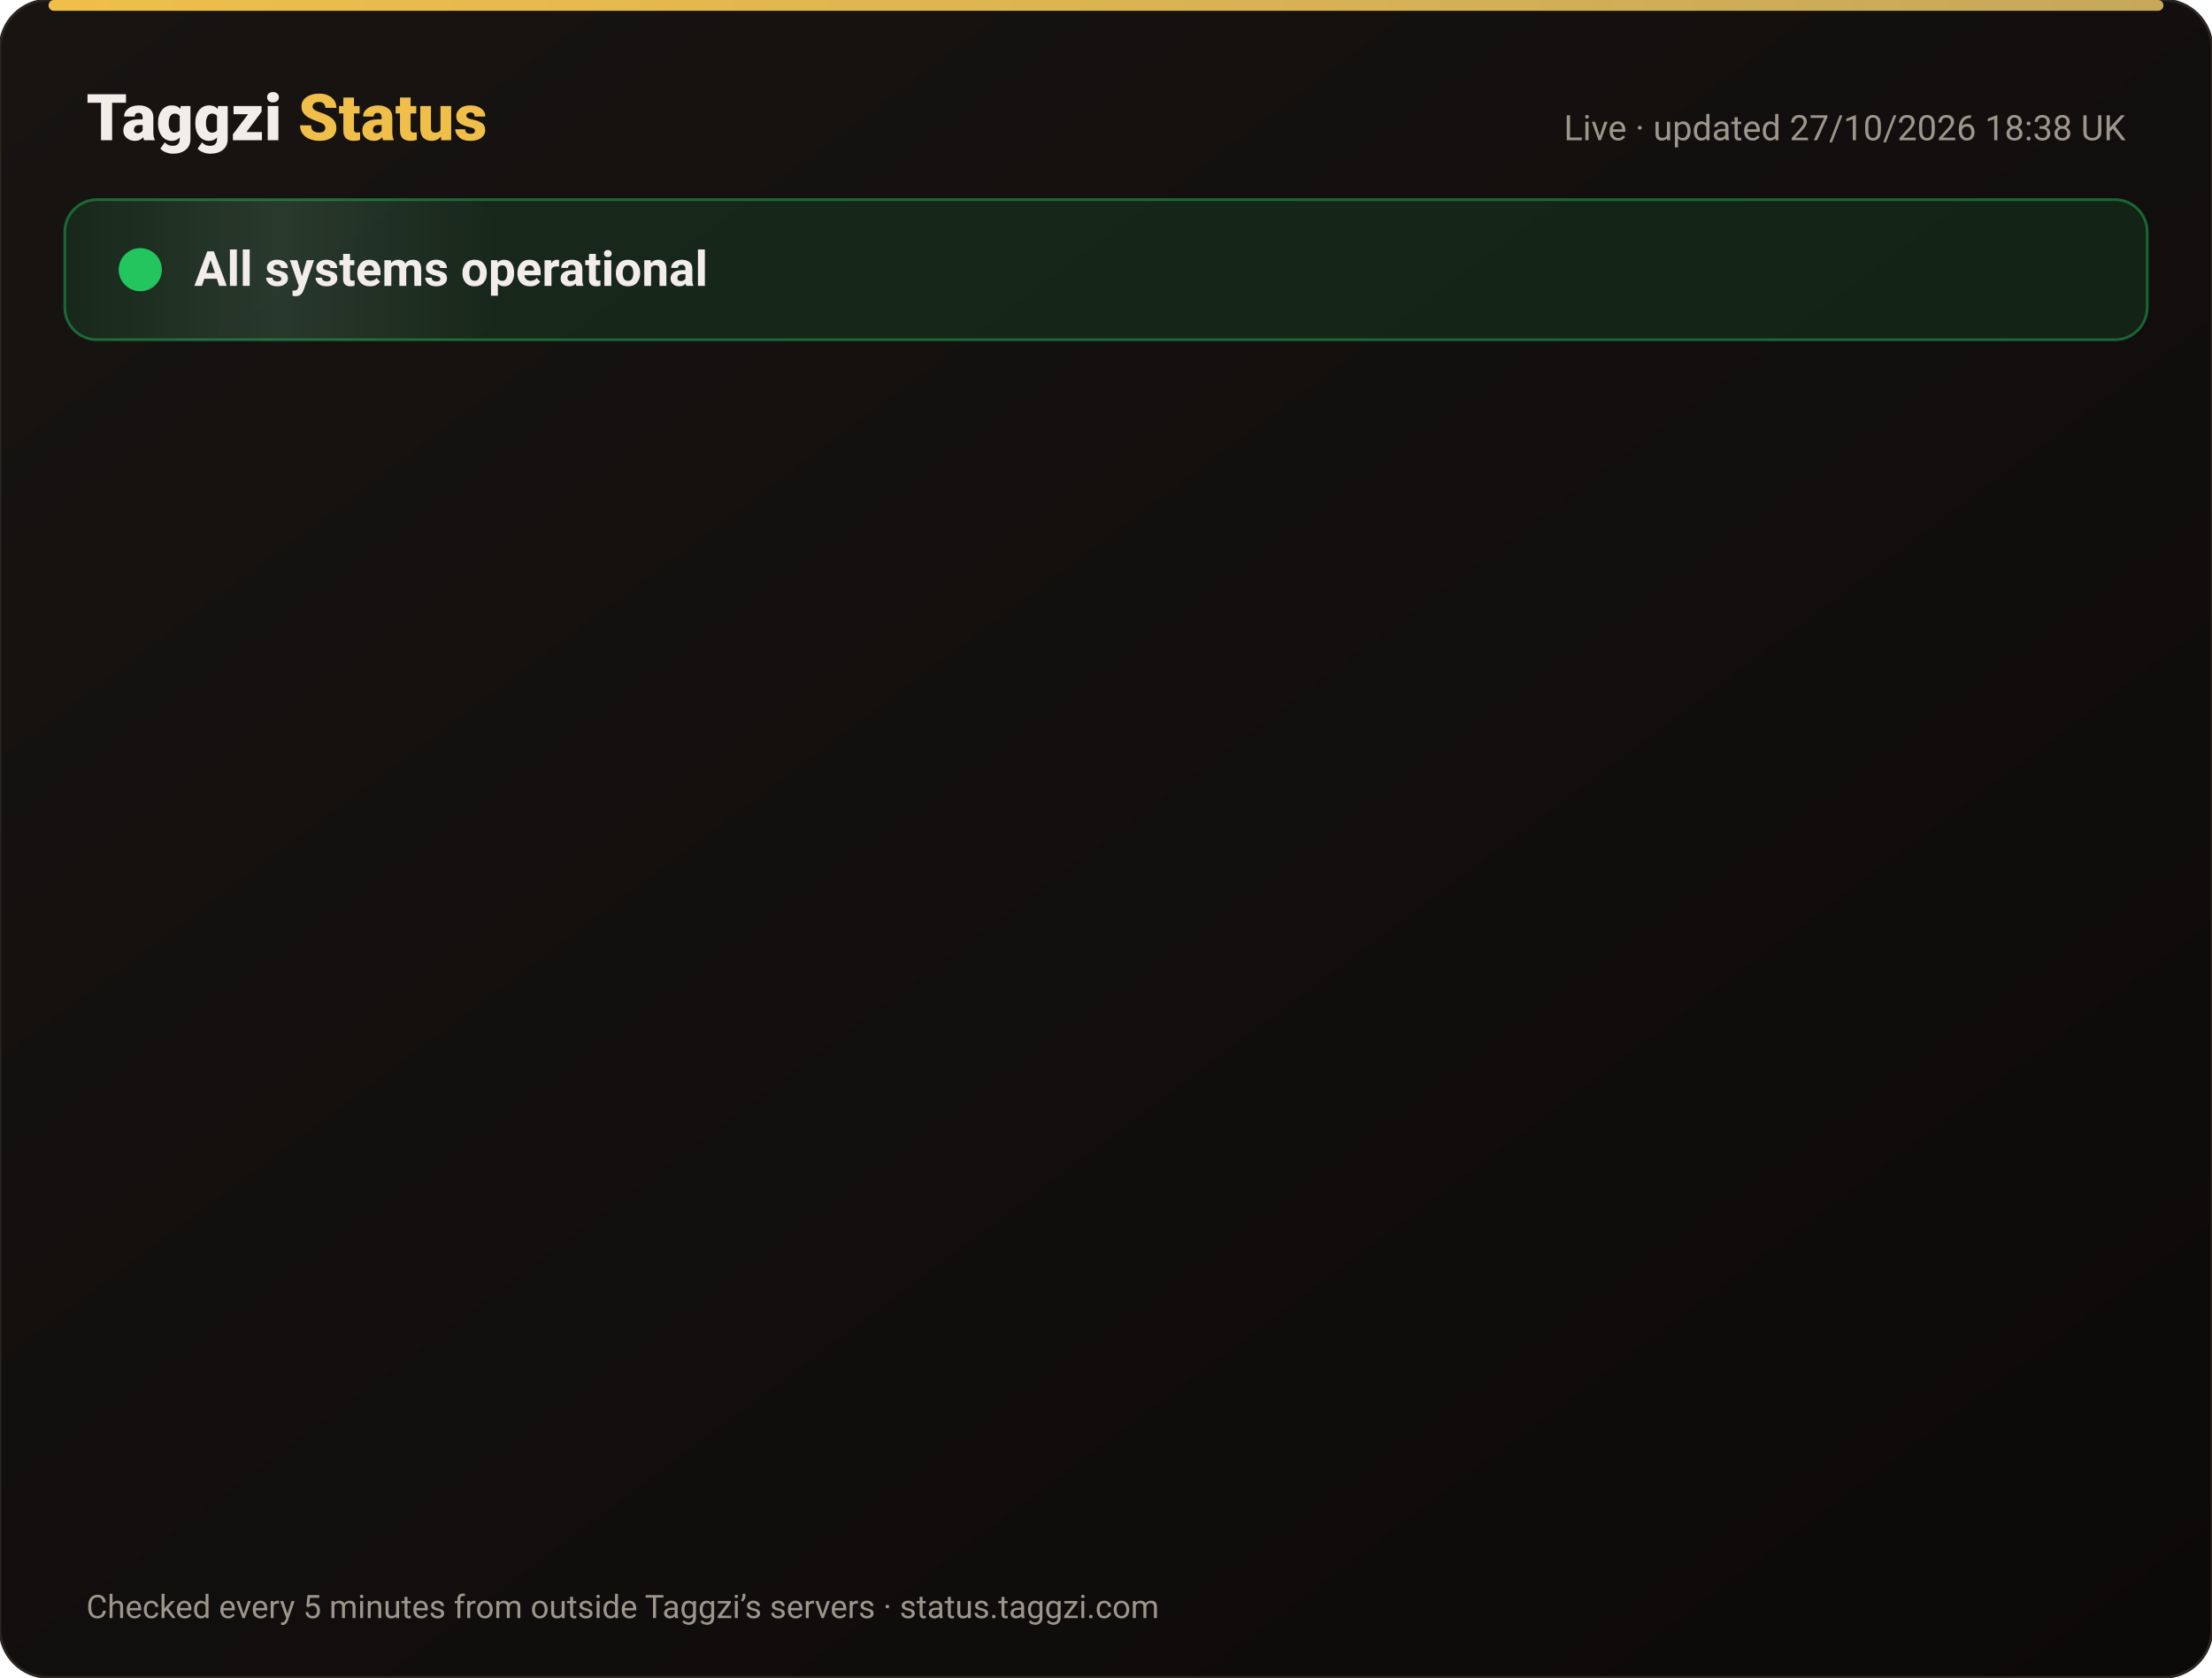
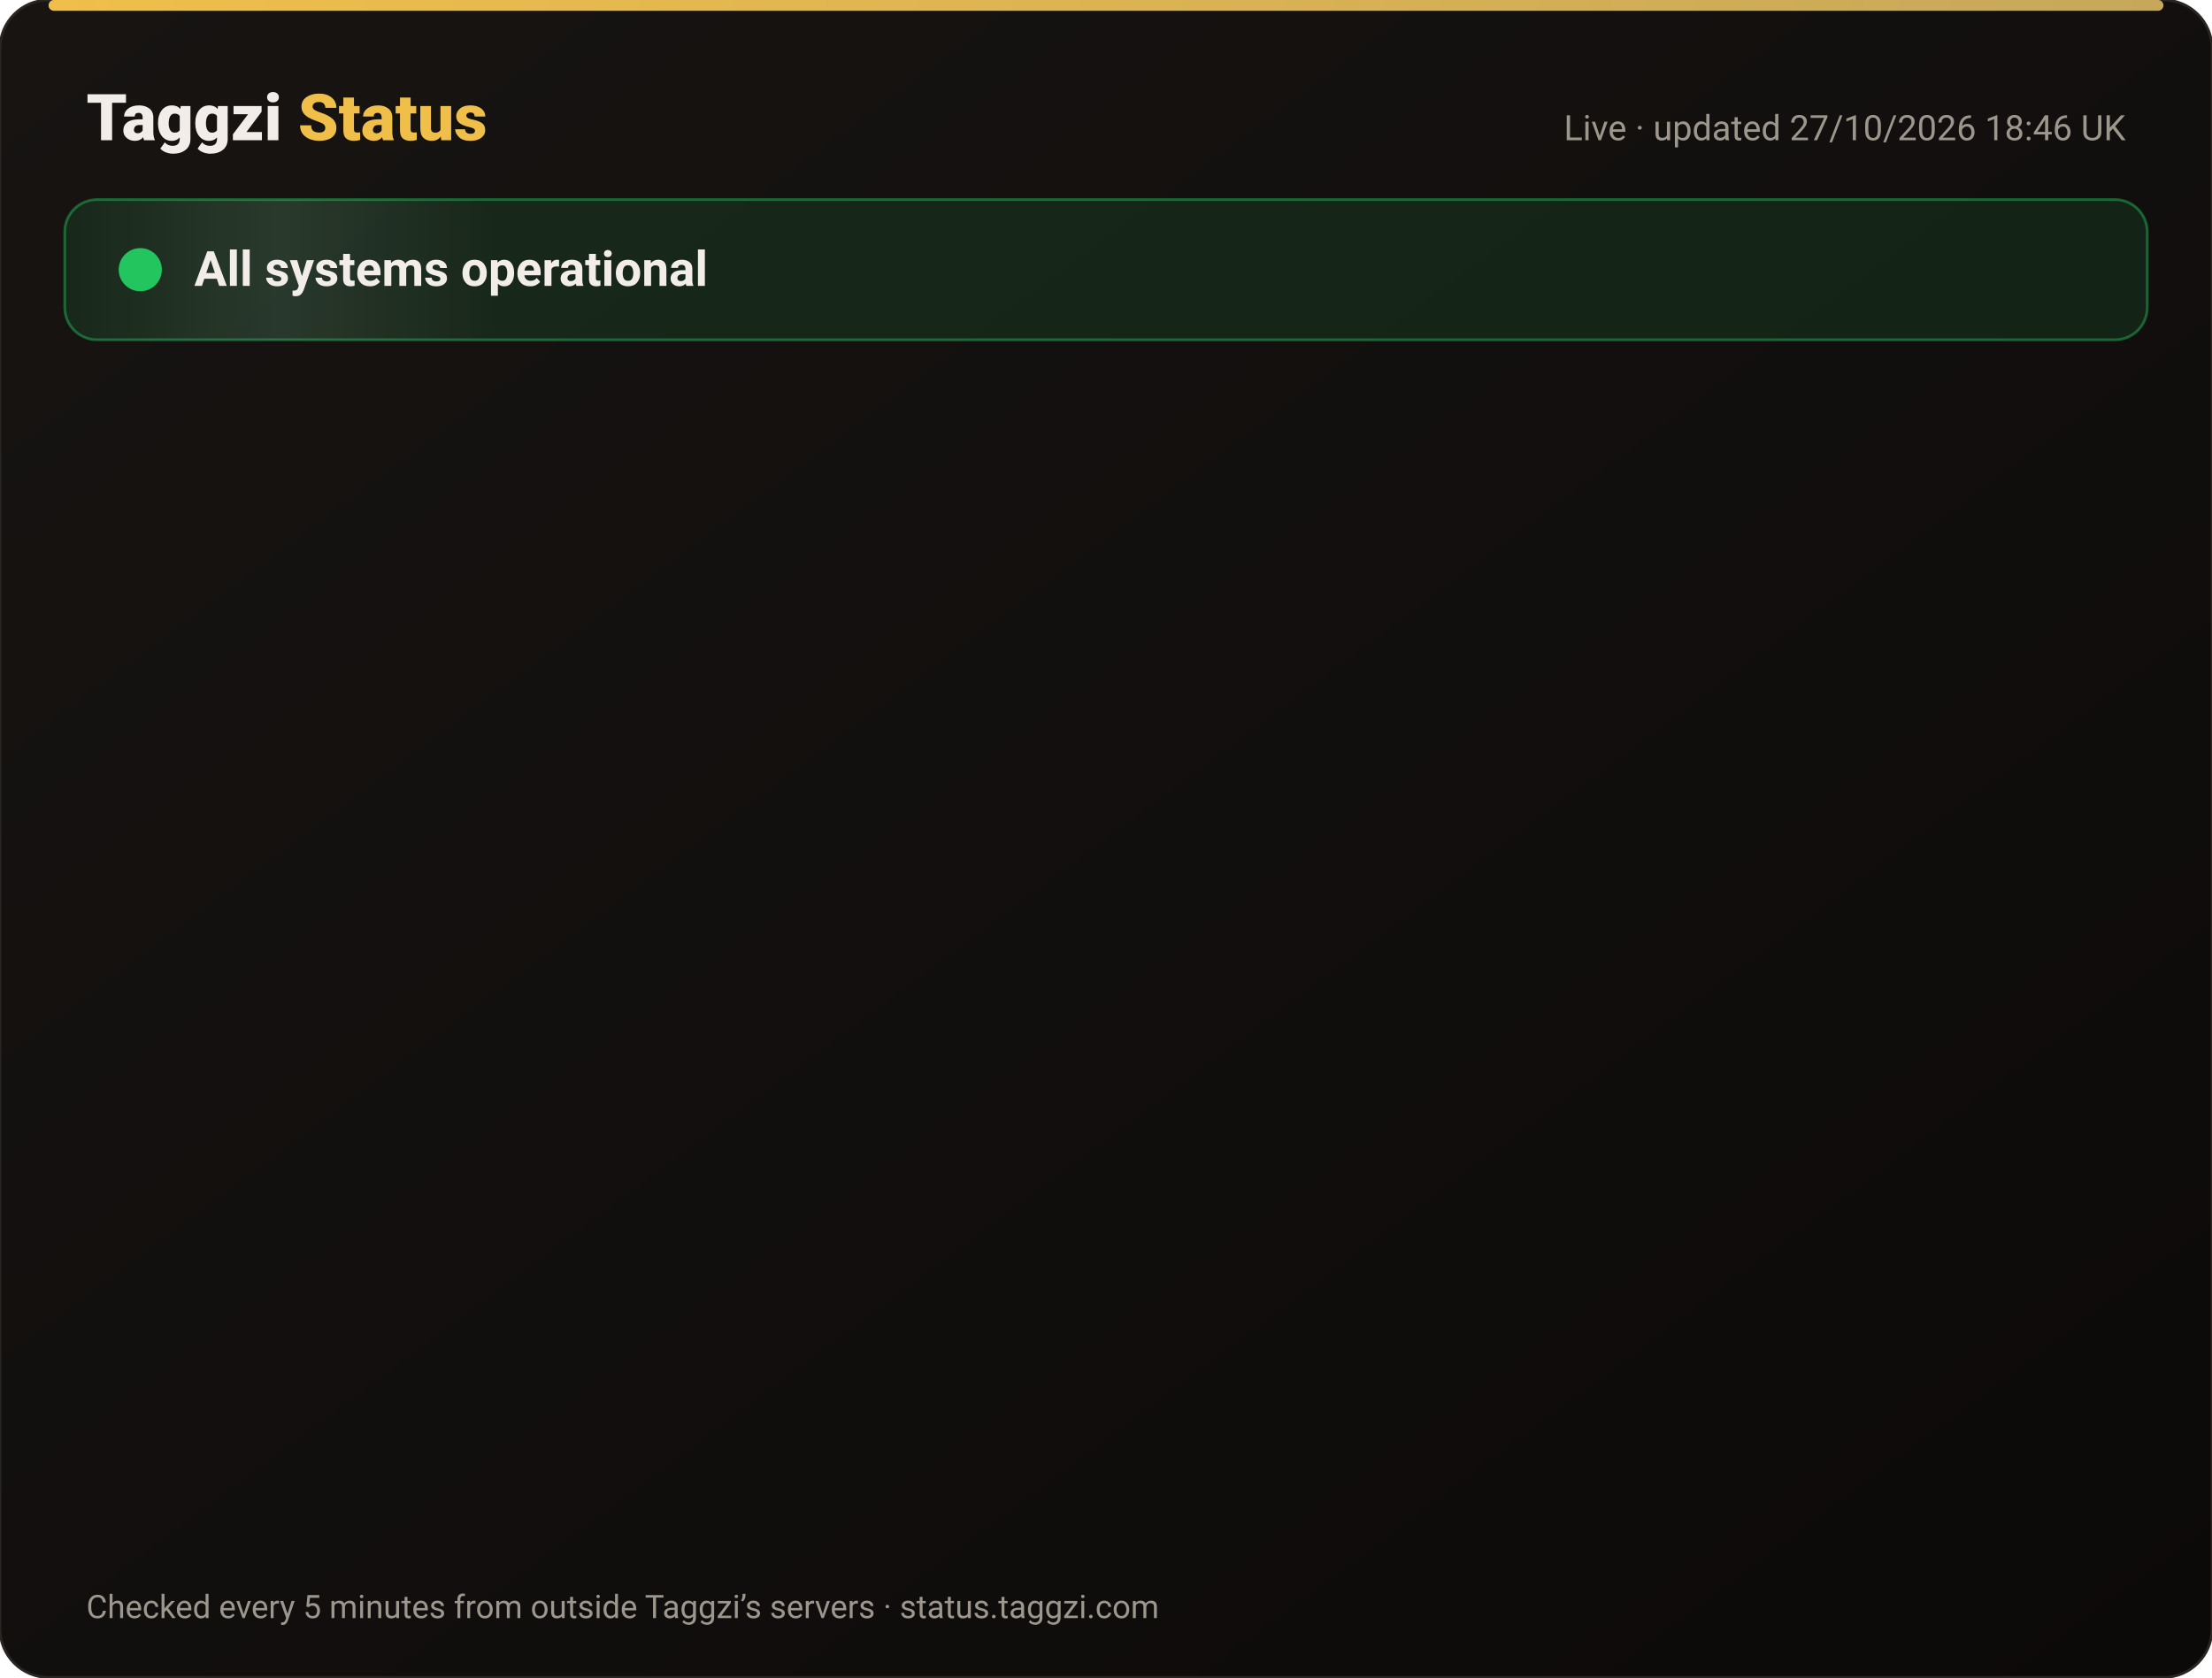
<svg xmlns="http://www.w3.org/2000/svg" width="820" height="622" viewBox="0 0 820 622" font-family="-apple-system,Segoe UI,Roboto,Helvetica,Arial,sans-serif">
  <defs>
    <linearGradient id="bg" x1="0" y1="0" x2="1" y2="1">
      <stop offset="0" stop-color="#171412" />
      <stop offset="1" stop-color="#0C0A09" />
    </linearGradient>
    <linearGradient id="gold" x1="0" x2="1">
      <stop offset="0" stop-color="#F0BF4A" />
      <stop offset="1" stop-color="#c6a85b" />
    </linearGradient>
    <linearGradient id="shine" x1="0" x2="1">
      <stop offset="0" stop-color="#fff" stop-opacity="0" />
      <stop offset=".5" stop-color="#fff" stop-opacity=".08" />
      <stop offset="1" stop-color="#fff" stop-opacity="0" />
    </linearGradient>
  </defs>
  <rect width="820" height="622" rx="18" fill="url(#bg)" stroke="#2a2521" />
  <rect x="18" y="0" width="784" height="4" rx="2" fill="url(#gold)" />
  <text x="32" y="52" font-size="24" font-weight="800" fill="#F2EDE8">Taggzi <tspan fill="#F0BF4A">Status</tspan>
  </text>
-   <text x="788" y="52" font-size="13" fill="#9C968C" text-anchor="end">Live · updated 27/10/2026 18:38 UK</text>
+   <text x="788" y="52" font-size="13" fill="#9C968C" text-anchor="end">Live · updated 27/10/2026 18:46 UK</text>
  <rect x="24" y="74" width="772" height="52" rx="12" fill="#22c55e" fill-opacity=".12" stroke="#22c55e" stroke-opacity=".45" />
  <rect x="24" y="74" width="160" height="52" rx="12" fill="url(#shine)">
    <animate attributeName="x" from="-160" to="820" dur="4s" repeatCount="indefinite" />
  </rect>
  <circle cx="52" cy="100" r="7" fill="#22c55e" />
  <circle cx="52" cy="100" r="7" fill="none" stroke="#22c55e" stroke-width="2">
    <animate attributeName="r" values="7;15;7" dur="2s" repeatCount="indefinite" />
    <animate attributeName="opacity" values=".9;0;.9" dur="2s" repeatCount="indefinite" />
  </circle>
  <text x="72" y="106" font-size="18" font-weight="700" fill="#F2EDE8">All systems operational</text>
  <g opacity="0">
    <animate attributeName="opacity" from="0" to="1" begin="0.00s" dur=".6s" fill="freeze" />
    <line x1="32" y1="188" x2="788" y2="188" stroke="#2a2521" />
    <circle cx="44" cy="166" r="6" fill="#22c55e">
      <animate attributeName="opacity" values="1;.45;1" dur="2.4s" begin="0.00s" repeatCount="indefinite" />
    </circle>
    <text x="62" y="171" font-size="15" font-weight="650" fill="#F2EDE8">Website</text>
    <text x="630" y="171" font-size="13" fill="#9C968C" text-anchor="end">99.98% uptime</text>
    <rect x="648" y="154" width="140" height="24" rx="12" fill="#22c55e" fill-opacity=".14" stroke="#22c55e" stroke-opacity=".5" />
    <text x="718" y="171" font-size="12" font-weight="700" fill="#22c55e" text-anchor="middle">Operational</text>
  </g>
  <g opacity="0">
    <animate attributeName="opacity" from="0" to="1" begin="0.15s" dur=".6s" fill="freeze" />
    <line x1="32" y1="234" x2="788" y2="234" stroke="#2a2521" />
    <circle cx="44" cy="212" r="6" fill="#22c55e">
      <animate attributeName="opacity" values="1;.45;1" dur="2.4s" begin="0.15s" repeatCount="indefinite" />
    </circle>
    <text x="62" y="217" font-size="15" font-weight="650" fill="#F2EDE8">Tag scans</text>
    <text x="630" y="217" font-size="13" fill="#9C968C" text-anchor="end">99.98% uptime</text>
    <rect x="648" y="200" width="140" height="24" rx="12" fill="#22c55e" fill-opacity=".14" stroke="#22c55e" stroke-opacity=".5" />
    <text x="718" y="217" font-size="12" font-weight="700" fill="#22c55e" text-anchor="middle">Operational</text>
  </g>
  <g opacity="0">
    <animate attributeName="opacity" from="0" to="1" begin="0.30s" dur=".6s" fill="freeze" />
    <line x1="32" y1="280" x2="788" y2="280" stroke="#2a2521" />
    <circle cx="44" cy="258" r="6" fill="#22c55e">
      <animate attributeName="opacity" values="1;.45;1" dur="2.4s" begin="0.30s" repeatCount="indefinite" />
    </circle>
    <text x="62" y="263" font-size="15" font-weight="650" fill="#F2EDE8">Manual tag lookup</text>
    <text x="630" y="263" font-size="13" fill="#9C968C" text-anchor="end">99.98% uptime</text>
    <rect x="648" y="246" width="140" height="24" rx="12" fill="#22c55e" fill-opacity=".14" stroke="#22c55e" stroke-opacity=".5" />
    <text x="718" y="263" font-size="12" font-weight="700" fill="#22c55e" text-anchor="middle">Operational</text>
  </g>
  <g opacity="0">
    <animate attributeName="opacity" from="0" to="1" begin="0.45s" dur=".6s" fill="freeze" />
    <line x1="32" y1="326" x2="788" y2="326" stroke="#2a2521" />
    <circle cx="44" cy="304" r="6" fill="#22c55e">
      <animate attributeName="opacity" values="1;.45;1" dur="2.4s" begin="0.45s" repeatCount="indefinite" />
    </circle>
    <text x="62" y="309" font-size="15" font-weight="650" fill="#F2EDE8">App &amp; login</text>
    <text x="630" y="309" font-size="13" fill="#9C968C" text-anchor="end">99.98% uptime</text>
    <rect x="648" y="292" width="140" height="24" rx="12" fill="#22c55e" fill-opacity=".14" stroke="#22c55e" stroke-opacity=".5" />
    <text x="718" y="309" font-size="12" font-weight="700" fill="#22c55e" text-anchor="middle">Operational</text>
  </g>
  <g opacity="0">
    <animate attributeName="opacity" from="0" to="1" begin="0.60s" dur=".6s" fill="freeze" />
    <line x1="32" y1="372" x2="788" y2="372" stroke="#2a2521" />
    <circle cx="44" cy="350" r="6" fill="#22c55e">
      <animate attributeName="opacity" values="1;.45;1" dur="2.4s" begin="0.60s" repeatCount="indefinite" />
    </circle>
    <text x="62" y="355" font-size="15" font-weight="650" fill="#F2EDE8">Community alerts</text>
    <text x="630" y="355" font-size="13" fill="#9C968C" text-anchor="end">99.98% uptime</text>
    <rect x="648" y="338" width="140" height="24" rx="12" fill="#22c55e" fill-opacity=".14" stroke="#22c55e" stroke-opacity=".5" />
    <text x="718" y="355" font-size="12" font-weight="700" fill="#22c55e" text-anchor="middle">Operational</text>
  </g>
  <g opacity="0">
    <animate attributeName="opacity" from="0" to="1" begin="0.75s" dur=".6s" fill="freeze" />
    <line x1="32" y1="418" x2="788" y2="418" stroke="#2a2521" />
    <circle cx="44" cy="396" r="6" fill="#22c55e">
      <animate attributeName="opacity" values="1;.45;1" dur="2.4s" begin="0.75s" repeatCount="indefinite" />
    </circle>
    <text x="62" y="401" font-size="15" font-weight="650" fill="#F2EDE8">Private calling</text>
    <text x="630" y="401" font-size="13" fill="#9C968C" text-anchor="end">99.98% uptime</text>
    <rect x="648" y="384" width="140" height="24" rx="12" fill="#22c55e" fill-opacity=".14" stroke="#22c55e" stroke-opacity=".5" />
    <text x="718" y="401" font-size="12" font-weight="700" fill="#22c55e" text-anchor="middle">Operational</text>
  </g>
  <g opacity="0">
    <animate attributeName="opacity" from="0" to="1" begin="0.90s" dur=".6s" fill="freeze" />
    <line x1="32" y1="464" x2="788" y2="464" stroke="#2a2521" />
    <circle cx="44" cy="442" r="6" fill="#22c55e">
      <animate attributeName="opacity" values="1;.45;1" dur="2.4s" begin="0.90s" repeatCount="indefinite" />
    </circle>
    <text x="62" y="447" font-size="15" font-weight="650" fill="#F2EDE8">Payments</text>
    <text x="630" y="447" font-size="13" fill="#9C968C" text-anchor="end">99.96% uptime</text>
    <rect x="648" y="430" width="140" height="24" rx="12" fill="#22c55e" fill-opacity=".14" stroke="#22c55e" stroke-opacity=".5" />
    <text x="718" y="447" font-size="12" font-weight="700" fill="#22c55e" text-anchor="middle">Operational</text>
  </g>
  <g opacity="0">
    <animate attributeName="opacity" from="0" to="1" begin="1.05s" dur=".6s" fill="freeze" />
    <line x1="32" y1="510" x2="788" y2="510" stroke="#2a2521" />
    <circle cx="44" cy="488" r="6" fill="#22c55e">
      <animate attributeName="opacity" values="1;.45;1" dur="2.4s" begin="1.05s" repeatCount="indefinite" />
    </circle>
    <text x="62" y="493" font-size="15" font-weight="650" fill="#F2EDE8">Email &amp; support</text>
    <text x="630" y="493" font-size="13" fill="#9C968C" text-anchor="end">99.98% uptime</text>
    <rect x="648" y="476" width="140" height="24" rx="12" fill="#22c55e" fill-opacity=".14" stroke="#22c55e" stroke-opacity=".5" />
    <text x="718" y="493" font-size="12" font-weight="700" fill="#22c55e" text-anchor="middle">Operational</text>
  </g>
  <g opacity="0">
    <animate attributeName="opacity" from="0" to="1" begin="1.20s" dur=".6s" fill="freeze" />
    <line x1="32" y1="556" x2="788" y2="556" stroke="#2a2521" />
    <circle cx="44" cy="534" r="6" fill="#22c55e">
      <animate attributeName="opacity" values="1;.45;1" dur="2.4s" begin="1.20s" repeatCount="indefinite" />
    </circle>
    <text x="62" y="539" font-size="15" font-weight="650" fill="#F2EDE8">Secure connection (SSL)</text>
    <text x="630" y="539" font-size="13" fill="#9C968C" text-anchor="end">100.00% uptime</text>
    <rect x="648" y="522" width="140" height="24" rx="12" fill="#22c55e" fill-opacity=".14" stroke="#22c55e" stroke-opacity=".5" />
    <text x="718" y="539" font-size="12" font-weight="700" fill="#22c55e" text-anchor="middle">Operational</text>
  </g>
  <text x="32" y="600" font-size="12" fill="#9C968C">Checked every 5 minutes from outside Taggzi’s servers · status.taggzi.com</text>
</svg>
